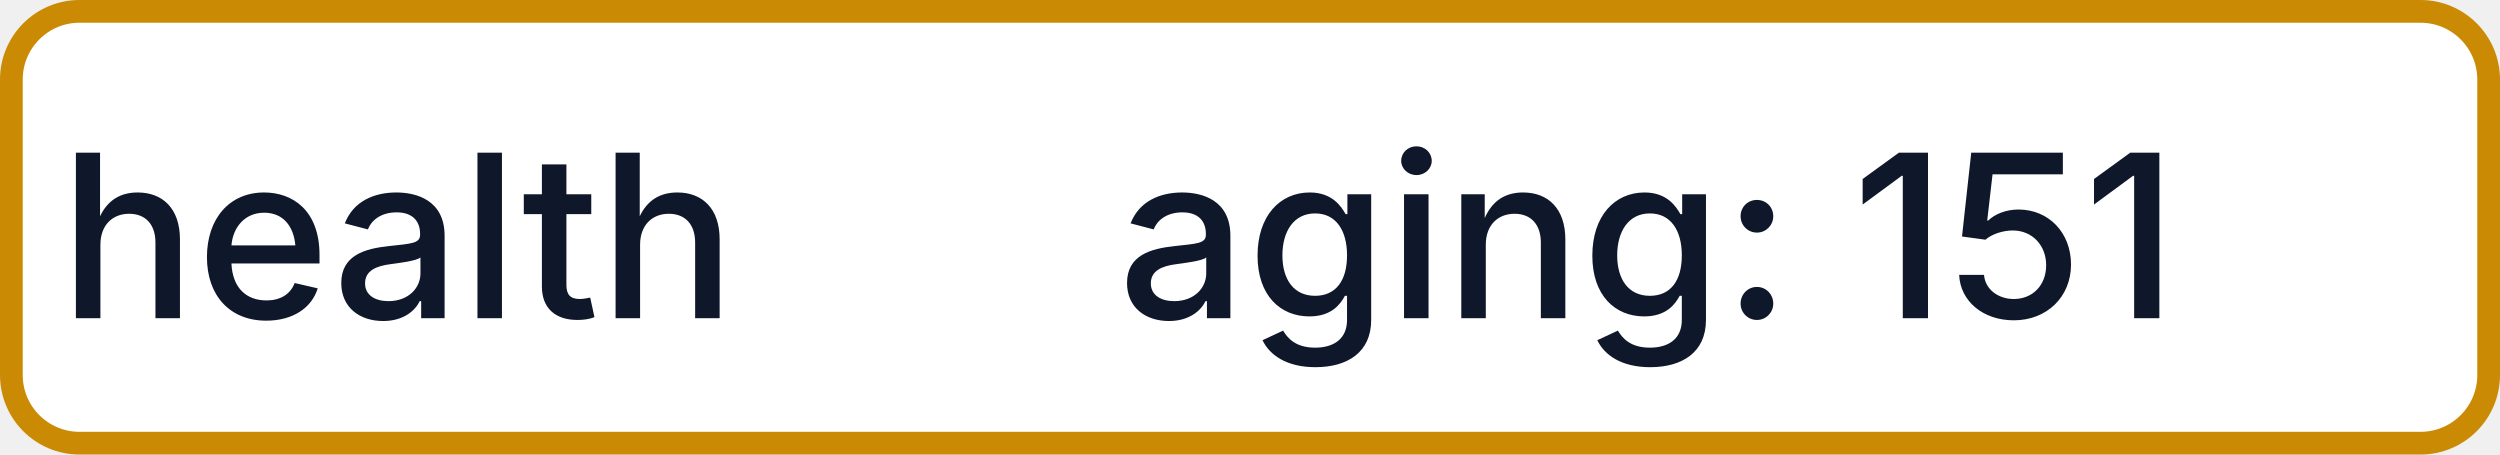
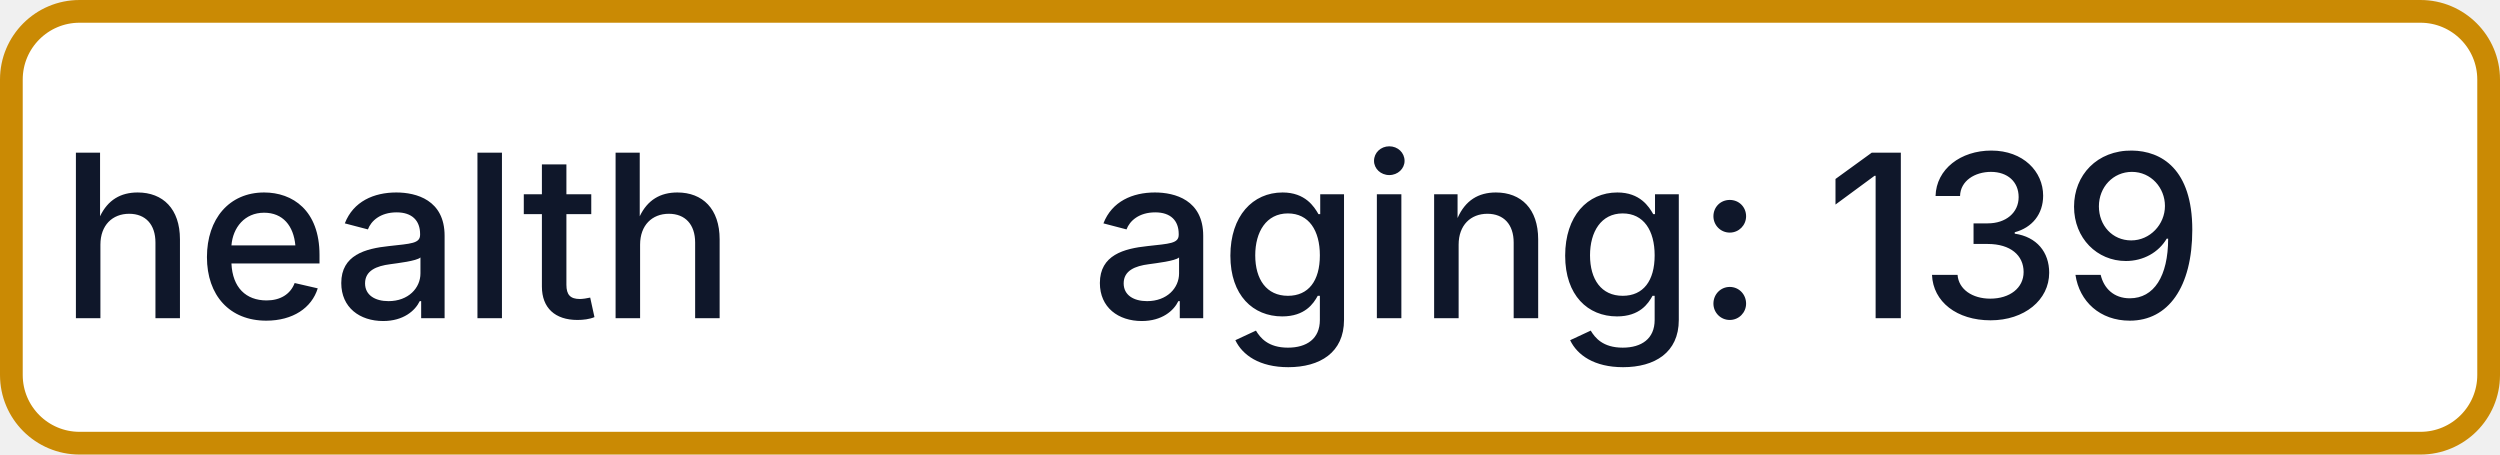
- <svg xmlns="http://www.w3.org/2000/svg" width="110" height="20" role="img" aria-label="health: aging: 151">
+ <svg xmlns="http://www.w3.org/2000/svg" width="110" height="20" role="img" aria-label="health: aging: 139">
  <rect x="0.5" y="0.5" width="109" height="19" rx="3" fill="#FFFFFF" stroke="#CA8A04" stroke-width="1" />
  <g fill="#0F172A" text-anchor="middle" font-family="-apple-system,BlinkMacSystemFont,Segoe UI,sans-serif" font-size="10" font-weight="500">
    <text x="17.5" y="14">health</text>
-     <text x="72.5" y="14" textLength="68" lengthAdjust="spacingAndGlyphs">aging: 151</text>
+     <text x="72.5" y="14" textLength="68" lengthAdjust="spacingAndGlyphs">aging: 139</text>
  </g>
</svg>
